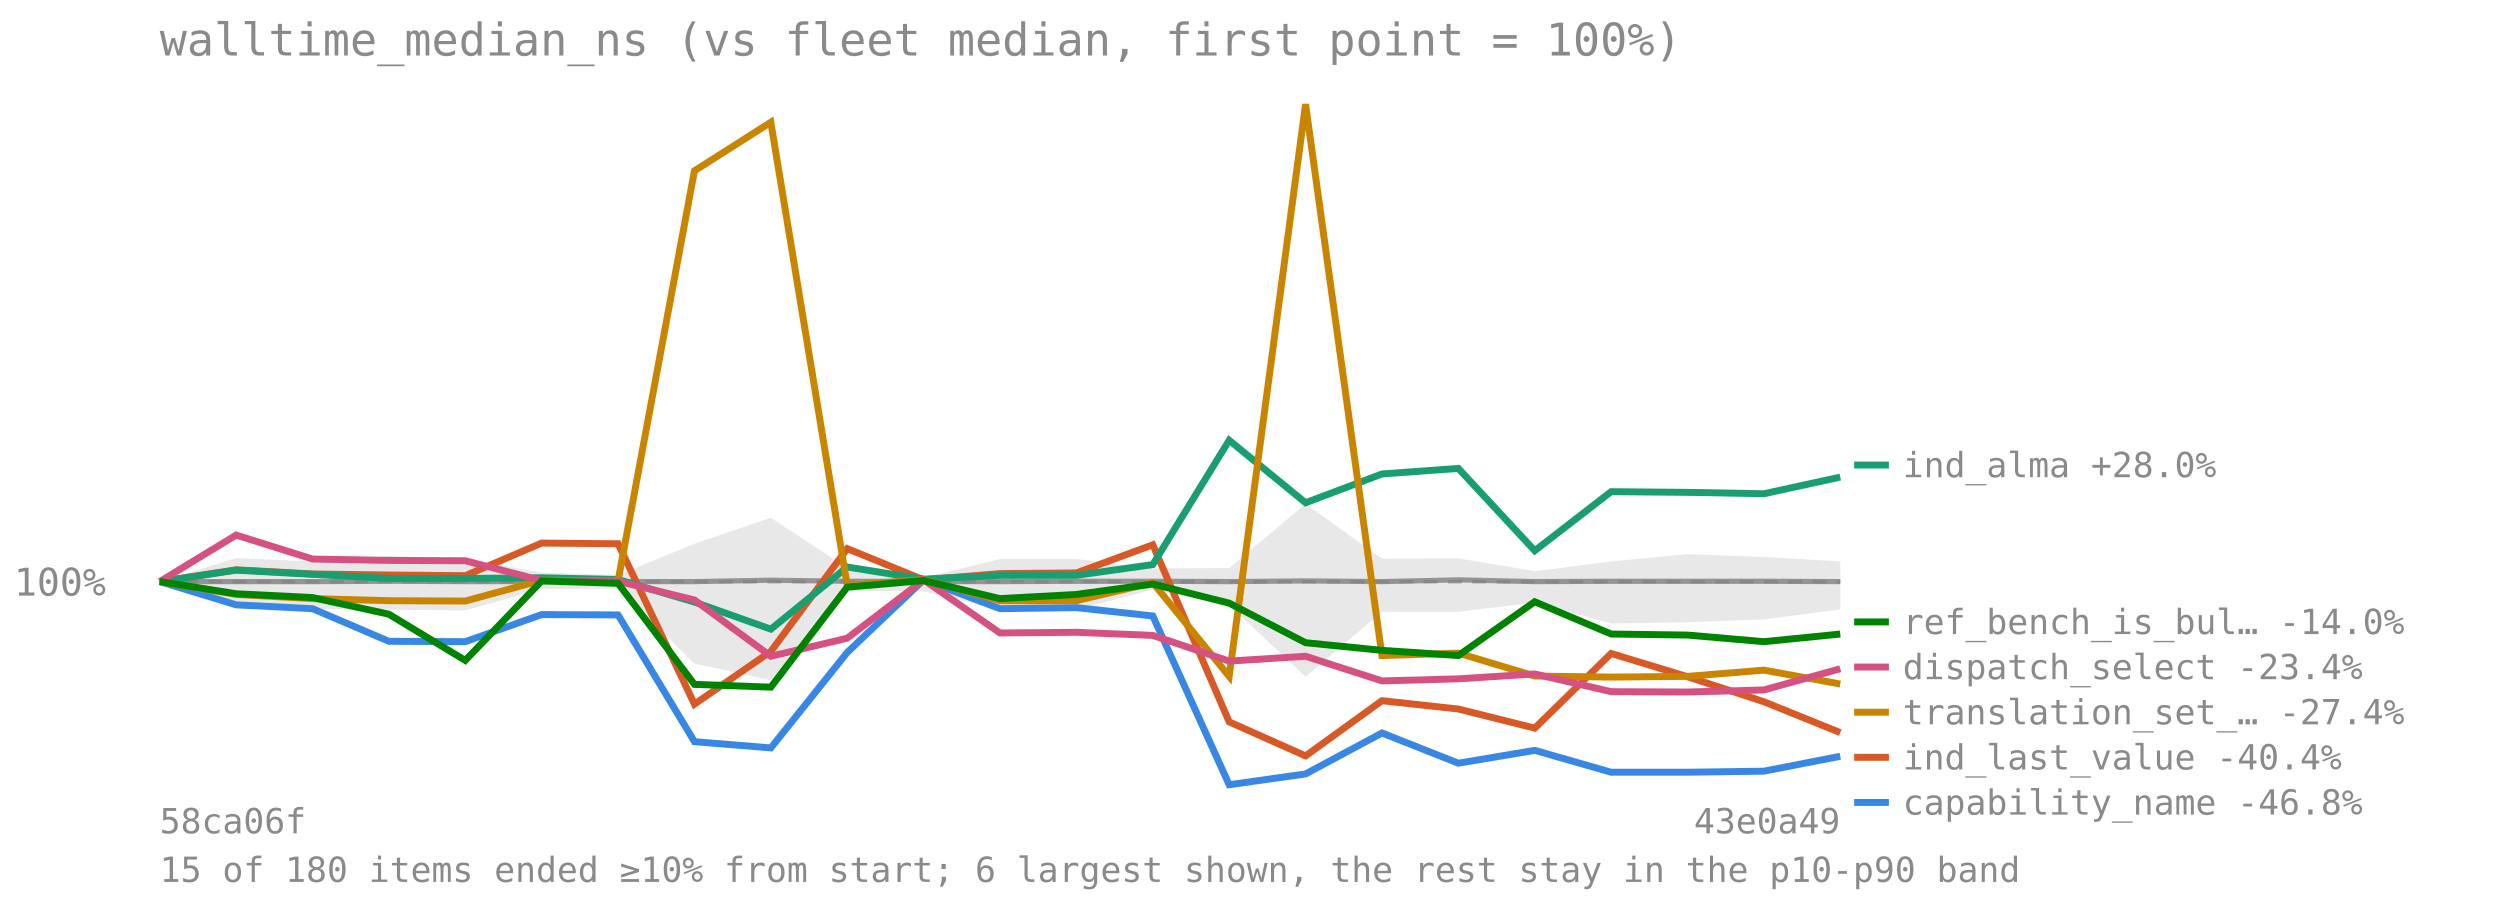
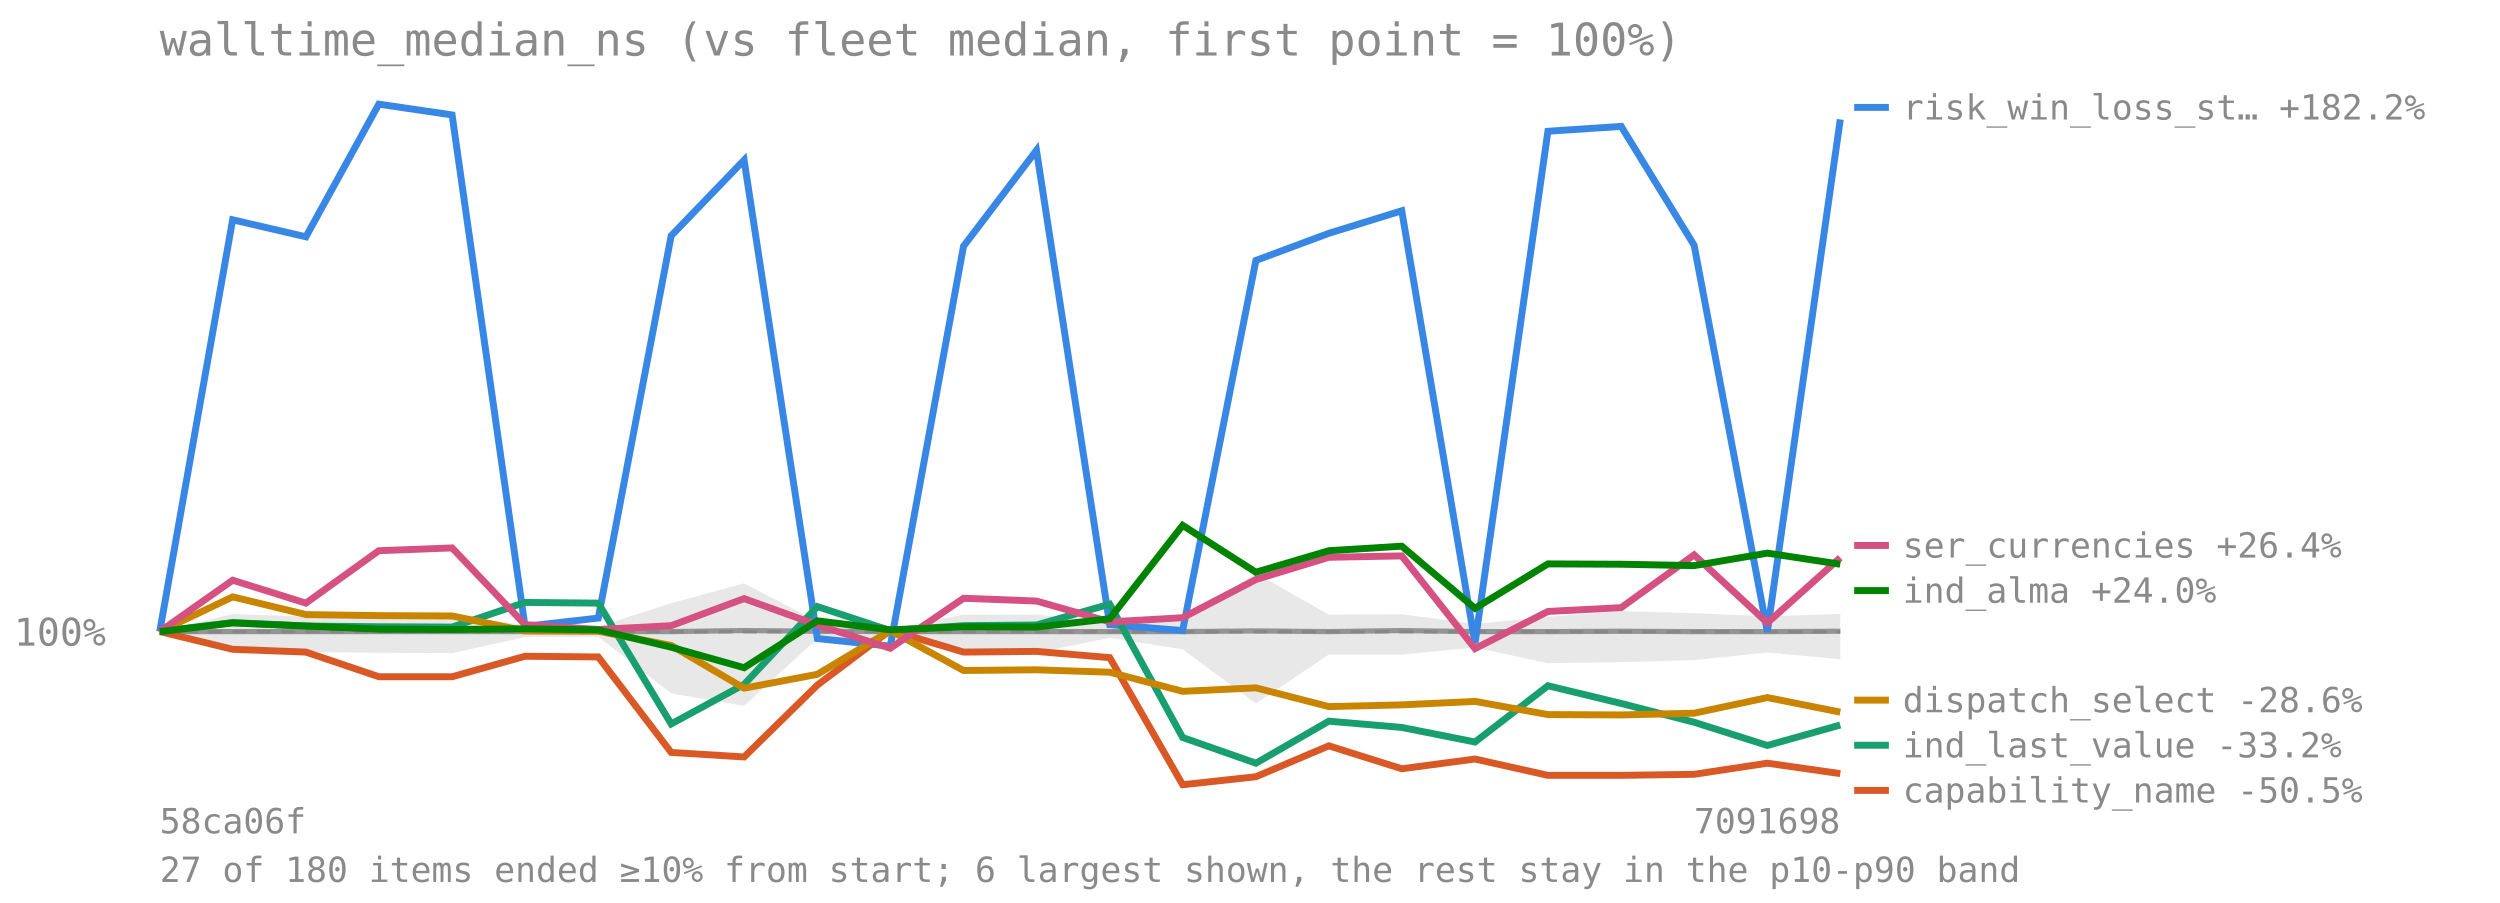
<svg xmlns="http://www.w3.org/2000/svg" viewBox="0 0 720 260" font-family="monospace" font-size="11">
  <text x="46" y="16" font-size="13" fill="#8a8a8a">walltime_median_ns (vs fleet median, first point = 100%)</text>
-   <line x1="46" y1="167.531" x2="530" y2="167.531" stroke="#8a8a8a" stroke-opacity="0.7" stroke-dasharray="4 3" />
-   <text x="4" y="171.531" fill="#8a8a8a">100%</text>
-   <polygon points="46.0,167.5 68.0,160.7 90.0,161.7 112.0,160.1 134.0,161.0 156.0,164.9 178.0,165.6 200.0,156.6 222.0,149.1 244.0,163.6 266.0,166.4 288.0,161.0 310.0,161.0 332.0,163.7 354.0,163.6 376.0,145.1 398.0,160.9 420.0,160.8 442.0,164.5 464.0,161.7 486.0,159.6 508.0,160.4 530.0,161.7 530.0,175.5 508.0,178.4 486.0,179.2 464.0,179.6 442.0,173.5 420.0,176.2 398.0,176.2 376.0,194.9 354.0,174.2 332.0,169.8 310.0,175.6 288.0,175.6 266.0,170.3 244.0,170.2 222.0,195.9 200.0,191.1 178.0,169.5 156.0,169.6 134.0,175.8 112.0,175.6 90.0,175.3 68.0,174.1 46.0,167.5" fill="#808080" fill-opacity="0.18" />
-   <polyline points="46.0,167.5 68.0,167.5 90.0,167.5 112.0,167.4 134.0,167.5 156.0,167.5 178.0,167.5 200.0,167.5 222.0,167.1 244.0,167.4 266.0,167.5 288.0,167.5 310.0,167.4 332.0,167.4 354.0,167.5 376.0,167.3 398.0,167.5 420.0,167.0 442.0,167.5 464.0,167.4 486.0,167.4 508.0,167.4 530.0,167.5" fill="none" stroke="#808080" stroke-width="1.5" stroke-opacity="0.8" />
-   <polyline points="46.0,167.5 68.0,174.2 90.0,175.3 112.0,184.7 134.0,184.8 156.0,177.0 178.0,177.1 200.0,213.6 222.0,215.4 244.0,187.9 266.0,167.0 288.0,175.3 310.0,175.0 332.0,177.4 354.0,226.0 376.0,222.9 398.0,211.1 420.0,219.8 442.0,216.1 464.0,222.4 486.0,222.4 508.0,222.1 530.0,217.8" fill="none" stroke="#3987e5" stroke-width="2" />
-   <line x1="534" y1="231.11" x2="544" y2="231.11" stroke="#3987e5" stroke-width="2" />
-   <text x="548" y="234.61" fill="#8a8a8a" font-size="10">capability_name -46.8%</text>
-   <polyline points="46.0,167.5 68.0,164.1 90.0,165.3 112.0,165.6 134.0,165.8 156.0,156.4 178.0,156.6 200.0,202.8 222.0,187.6 244.0,158.0 266.0,167.0 288.0,165.2 310.0,165.0 332.0,156.9 354.0,207.9 376.0,217.7 398.0,201.8 420.0,204.2 442.0,209.7 464.0,188.2 486.0,194.9 508.0,202.1 530.0,211.0" fill="none" stroke="#d95926" stroke-width="2" />
-   <line x1="534" y1="218.11" x2="544" y2="218.11" stroke="#d95926" stroke-width="2" />
-   <text x="548" y="221.61" fill="#8a8a8a" font-size="10">ind_last_value -40.4%</text>
-   <polyline points="46.0,167.5 68.0,164.2 90.0,165.4 112.0,166.6 134.0,166.6 156.0,166.4 178.0,166.9 200.0,173.4 222.0,181.2 244.0,163.3 266.0,166.8 288.0,165.7 310.0,165.7 332.0,162.6 354.0,126.8 376.0,144.8 398.0,136.5 420.0,134.9 442.0,158.6 464.0,141.6 486.0,141.8 508.0,142.2 530.0,137.4" fill="none" stroke="#199e70" stroke-width="2" />
-   <line x1="534" y1="133.933" x2="544" y2="133.933" stroke="#199e70" stroke-width="2" />
-   <text x="548" y="137.433" fill="#8a8a8a" font-size="10">ind_alma +28.0%</text>
-   <polyline points="46.0,167.5 68.0,171.2 90.0,172.4 112.0,173.0 134.0,173.1 156.0,167.1 178.0,167.3 200.0,49.2 222.0,35.2 244.0,168.6 266.0,166.9 288.0,173.0 310.0,173.0 332.0,167.8 354.0,194.8 376.0,30.0 398.0,188.8 420.0,188.1 442.0,194.7 464.0,195.0 486.0,194.8 508.0,193.0 530.0,197.0" fill="none" stroke="#c98500" stroke-width="2" />
-   <line x1="534" y1="205.11" x2="544" y2="205.11" stroke="#c98500" stroke-width="2" />
-   <text x="548" y="208.61" fill="#8a8a8a" font-size="10">translation_set_… -27.4%</text>
-   <polyline points="46.0,167.5 68.0,154.1 90.0,161.0 112.0,161.4 134.0,161.5 156.0,167.2 178.0,167.4 200.0,172.8 222.0,189.0 244.0,183.8 266.0,167.0 288.0,182.3 310.0,182.1 332.0,183.0 354.0,190.4 376.0,189.0 398.0,196.1 420.0,195.5 442.0,194.1 464.0,199.2 486.0,199.3 508.0,198.7 530.0,192.6" fill="none" stroke="#d55181" stroke-width="2" />
-   <line x1="534" y1="192.11" x2="544" y2="192.11" stroke="#d55181" stroke-width="2" />
-   <text x="548" y="195.61" fill="#8a8a8a" font-size="10">dispatch_select -23.4%</text>
-   <polyline points="46.0,167.5 68.0,171.0 90.0,172.1 112.0,176.9 134.0,190.2 156.0,167.3 178.0,168.0 200.0,197.1 222.0,197.9 244.0,169.1 266.0,167.2 288.0,172.4 310.0,171.2 332.0,168.2 354.0,173.7 376.0,185.1 398.0,187.3 420.0,188.8 442.0,173.3 464.0,182.6 486.0,182.9 508.0,184.8 530.0,182.6" fill="none" stroke="#008300" stroke-width="2" />
-   <line x1="534" y1="179.11" x2="544" y2="179.11" stroke="#008300" stroke-width="2" />
-   <text x="548" y="182.61" fill="#8a8a8a" font-size="10">ref_bench_is_bul… -14.0%</text>
+   <line x1="46" y1="181.946" x2="530" y2="181.946" stroke="#8a8a8a" stroke-opacity="0.7" stroke-dasharray="4 3" />
+   <text x="4" y="185.946" fill="#8a8a8a">100%</text>
+   <polygon points="46.0,181.9 67.0,176.8 88.1,177.6 109.1,176.4 130.2,177.0 151.2,180.0 172.3,180.5 193.3,173.7 214.3,168.0 235.4,179.0 256.4,181.1 277.5,177.0 298.5,177.0 319.6,179.0 340.6,179.0 361.7,165.1 382.7,177.0 403.7,176.9 424.8,179.7 445.8,177.6 466.9,176.0 487.9,176.6 509.0,177.5 530.0,176.8 530.0,189.9 509.0,187.9 487.9,190.1 466.9,190.7 445.8,191.0 424.8,186.5 403.7,188.5 382.7,188.5 361.7,202.6 340.6,187.0 319.6,183.7 298.5,188.0 277.5,188.0 256.4,184.0 235.4,183.9 214.3,203.3 193.3,199.7 172.3,183.4 151.2,183.5 130.2,188.1 109.1,188.0 88.1,187.8 67.0,186.9 46.0,181.9" fill="#808080" fill-opacity="0.18" />
+   <polyline points="46.0,181.9 67.0,181.9 88.1,181.9 109.1,181.9 130.2,181.9 151.2,181.9 172.3,181.9 193.3,181.9 214.3,181.6 235.4,181.8 256.4,181.9 277.5,181.9 298.5,181.9 319.6,181.9 340.6,181.9 361.7,181.7 382.7,181.9 403.7,181.6 424.8,181.9 445.8,181.9 466.9,181.8 487.9,181.9 509.0,181.9 530.0,181.8" fill="none" stroke="#808080" stroke-width="1.5" stroke-opacity="0.8" />
+   <polyline points="46.0,181.9 67.0,63.3 88.1,68.2 109.1,30.0 130.2,33.1 151.2,180.4 172.3,178.0 193.3,67.9 214.3,46.1 235.4,183.9 256.4,186.1 277.5,70.9 298.5,43.3 319.6,179.9 340.6,181.6 361.7,75.0 382.7,67.2 403.7,60.7 424.8,185.2 445.8,37.8 466.9,36.4 487.9,70.6 509.0,181.9 530.0,34.4" fill="none" stroke="#3987e5" stroke-width="2" />
+   <line x1="534" y1="30.934" x2="544" y2="30.934" stroke="#3987e5" stroke-width="2" />
+   <text x="548" y="34.434" fill="#8a8a8a" font-size="10">risk_win_loss_st… +182.2%</text>
+   <polyline points="46.0,181.9 67.0,187.0 88.1,187.8 109.1,194.9 130.2,194.9 151.2,189.0 172.3,189.2 193.3,216.7 214.3,218.0 235.4,197.3 256.4,181.5 277.5,187.8 298.5,187.6 319.6,189.4 340.6,226.0 361.7,223.7 382.7,214.8 403.7,221.4 424.8,218.6 445.8,223.3 466.9,223.3 487.9,223.0 509.0,219.8 530.0,222.8" fill="none" stroke="#d95926" stroke-width="2" />
+   <line x1="534" y1="227.634" x2="544" y2="227.634" stroke="#d95926" stroke-width="2" />
+   <text x="548" y="231.134" fill="#8a8a8a" font-size="10">capability_name -50.5%</text>
+   <polyline points="46.0,181.9 67.0,179.3 88.1,180.3 109.1,180.5 130.2,180.6 151.2,173.5 172.3,173.7 193.3,208.5 214.3,197.1 235.4,174.7 256.4,181.6 277.5,180.2 298.5,180.0 319.6,174.0 340.6,212.4 361.7,219.8 382.7,207.7 403.7,209.5 424.8,213.7 445.8,197.5 466.9,202.6 487.9,208.0 509.0,214.7 530.0,208.8" fill="none" stroke="#199e70" stroke-width="2" />
+   <line x1="534" y1="214.634" x2="544" y2="214.634" stroke="#199e70" stroke-width="2" />
+   <text x="548" y="218.134" fill="#8a8a8a" font-size="10">ind_last_value -33.2%</text>
+   <polyline points="46.0,181.9 67.0,171.9 88.1,177.0 109.1,177.3 130.2,177.4 151.2,181.7 172.3,181.8 193.3,185.9 214.3,198.2 235.4,194.2 256.4,181.6 277.5,193.1 298.5,192.9 319.6,193.6 340.6,199.1 361.7,198.1 382.7,203.5 403.7,203.0 424.8,202.0 445.8,205.8 466.9,205.9 487.9,205.4 509.0,200.9 530.0,205.1" fill="none" stroke="#c98500" stroke-width="2" />
+   <line x1="534" y1="201.634" x2="544" y2="201.634" stroke="#c98500" stroke-width="2" />
+   <text x="548" y="205.134" fill="#8a8a8a" font-size="10">dispatch_select -28.6%</text>
+   <polyline points="46.0,181.9 67.0,167.1 88.1,173.7 109.1,158.6 130.2,157.8 151.2,179.9 172.3,181.3 193.3,180.2 214.3,172.4 235.4,180.0 256.4,186.7 277.5,172.3 298.5,173.1 319.6,179.1 340.6,177.9 361.7,166.9 382.7,160.5 403.7,160.1 424.8,186.8 445.8,176.1 466.9,175.0 487.9,159.8 509.0,179.4 530.0,160.6" fill="none" stroke="#d55181" stroke-width="2" />
+   <line x1="534" y1="157.089" x2="544" y2="157.089" stroke="#d55181" stroke-width="2" />
+   <text x="548" y="160.589" fill="#8a8a8a" font-size="10">ser_currencies +26.4%</text>
+   <polyline points="46.0,181.9 67.0,179.4 88.1,180.3 109.1,181.2 130.2,181.3 151.2,181.1 172.3,181.4 193.3,186.4 214.3,192.3 235.4,178.8 256.4,181.4 277.5,180.5 298.5,180.6 319.6,178.2 340.6,151.3 361.7,164.8 382.7,158.6 403.7,157.3 424.8,175.2 445.8,162.4 466.9,162.5 487.9,162.9 509.0,159.3 530.0,162.5" fill="none" stroke="#008300" stroke-width="2" />
+   <line x1="534" y1="170.089" x2="544" y2="170.089" stroke="#008300" stroke-width="2" />
+   <text x="548" y="173.589" fill="#8a8a8a" font-size="10">ind_alma +24.0%</text>
  <text x="46" y="240" fill="#8a8a8a" font-size="10">58ca06f</text>
-   <text x="530" y="240" fill="#8a8a8a" font-size="10" text-anchor="end">43e0a49</text>
-   <text x="46" y="254" fill="#8a8a8a" font-size="10">15 of 180 items ended ≥10% from start; 6 largest shown, the rest stay in the p10-p90 band</text>
+   <text x="530" y="240" fill="#8a8a8a" font-size="10" text-anchor="end">7091698</text>
+   <text x="46" y="254" fill="#8a8a8a" font-size="10">27 of 180 items ended ≥10% from start; 6 largest shown, the rest stay in the p10-p90 band</text>
</svg>
